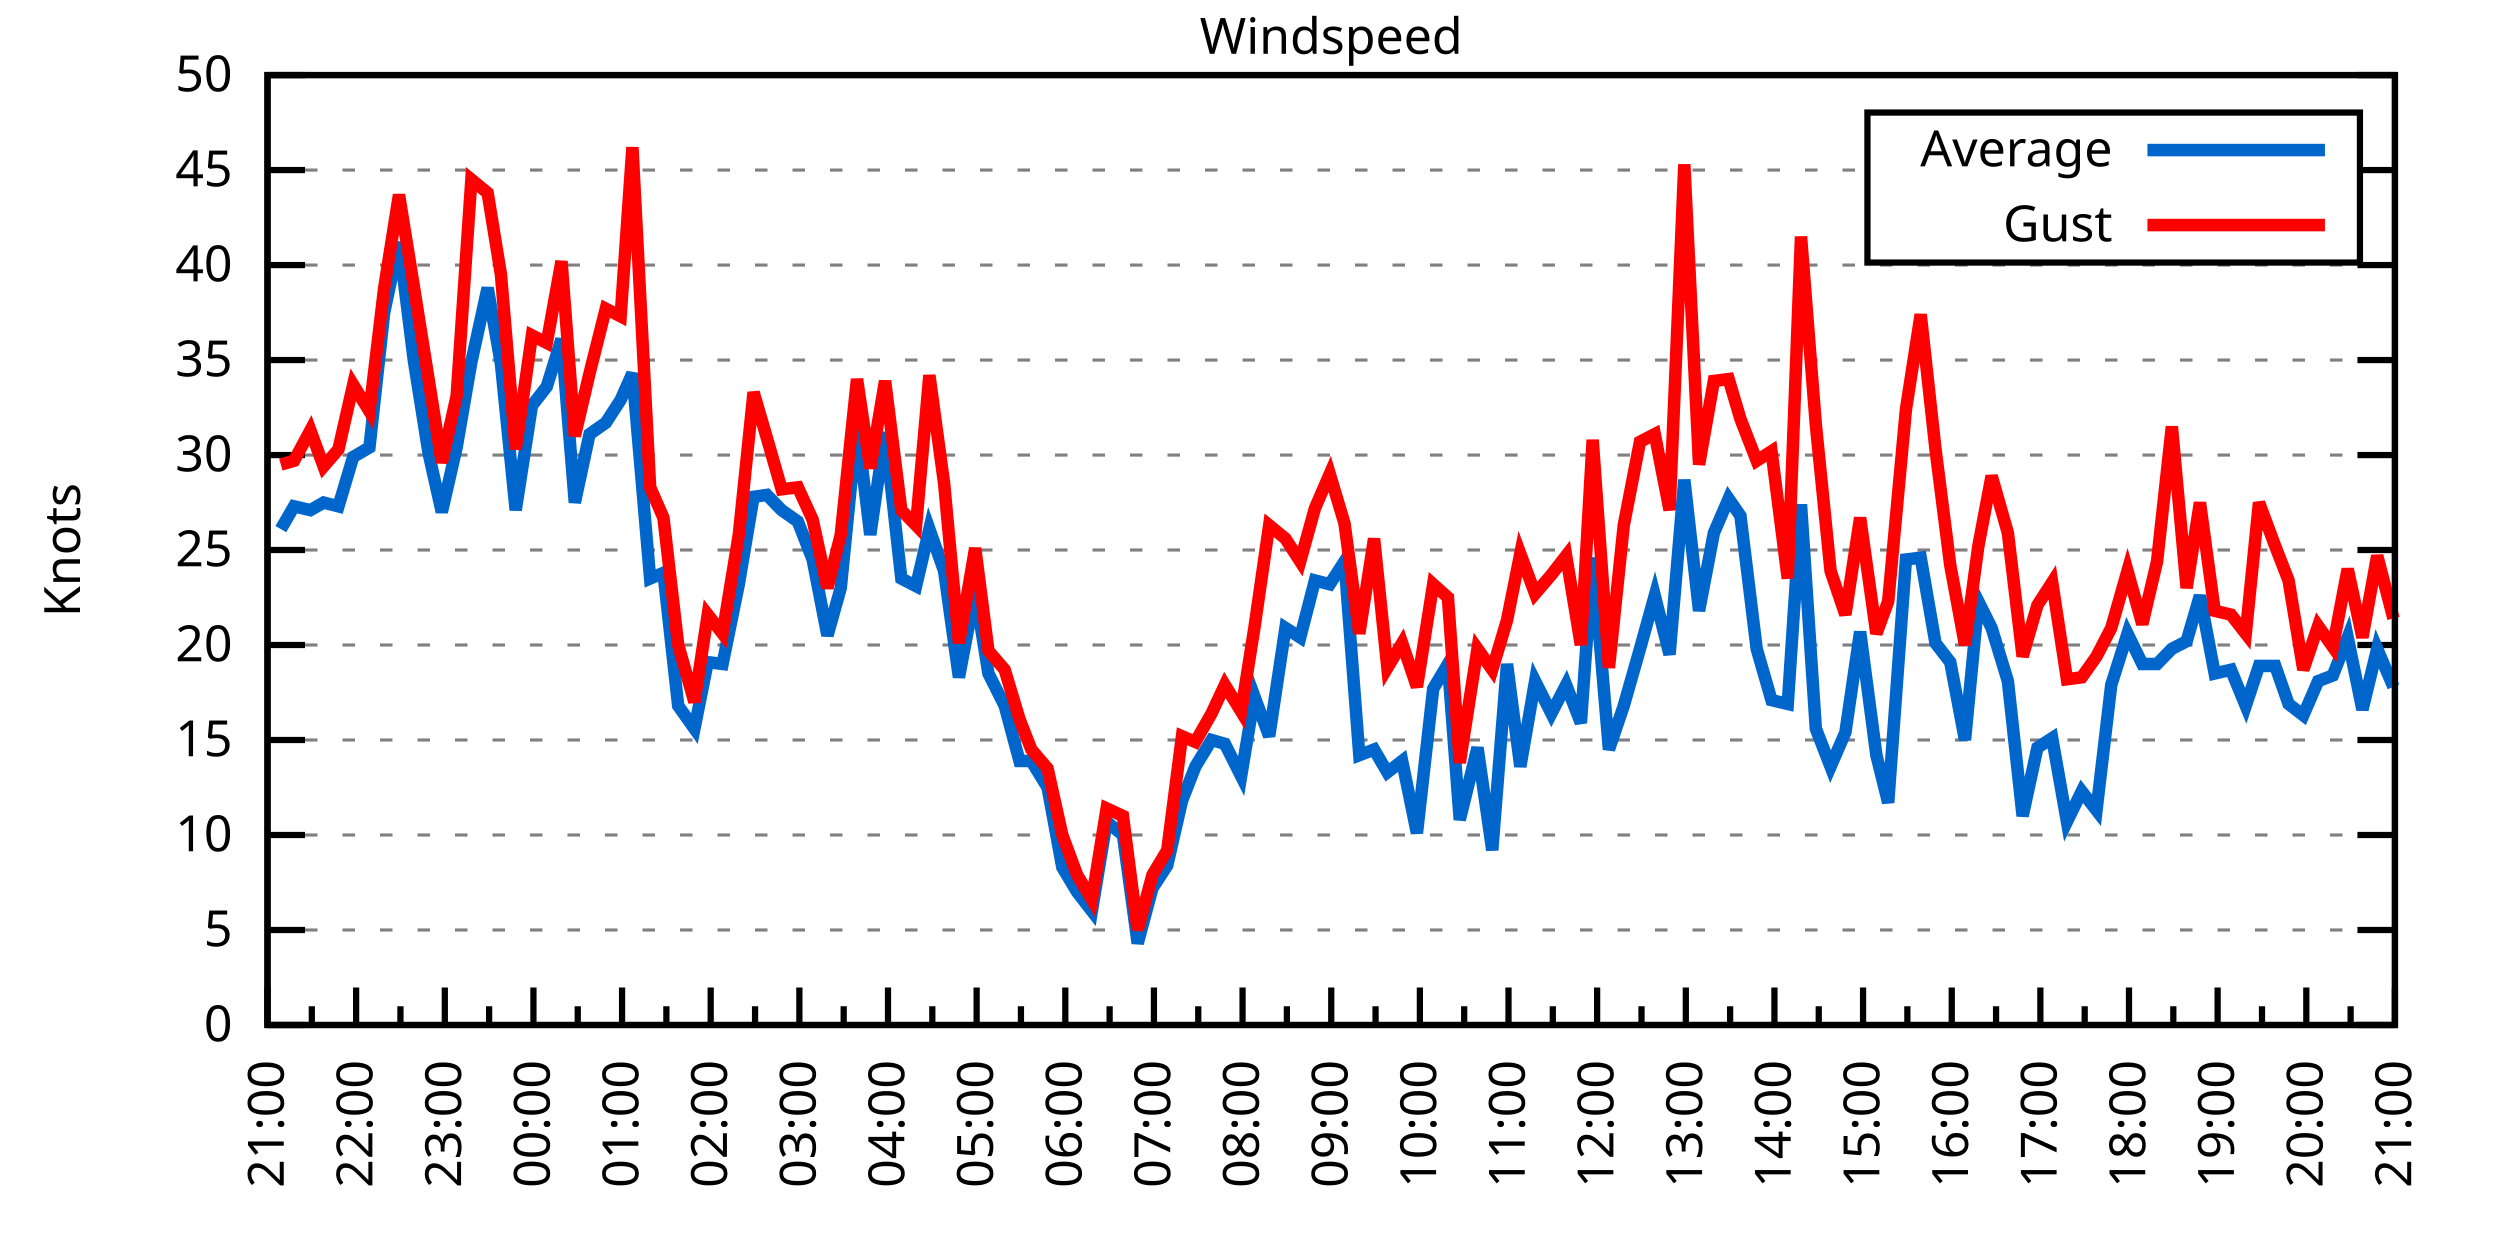
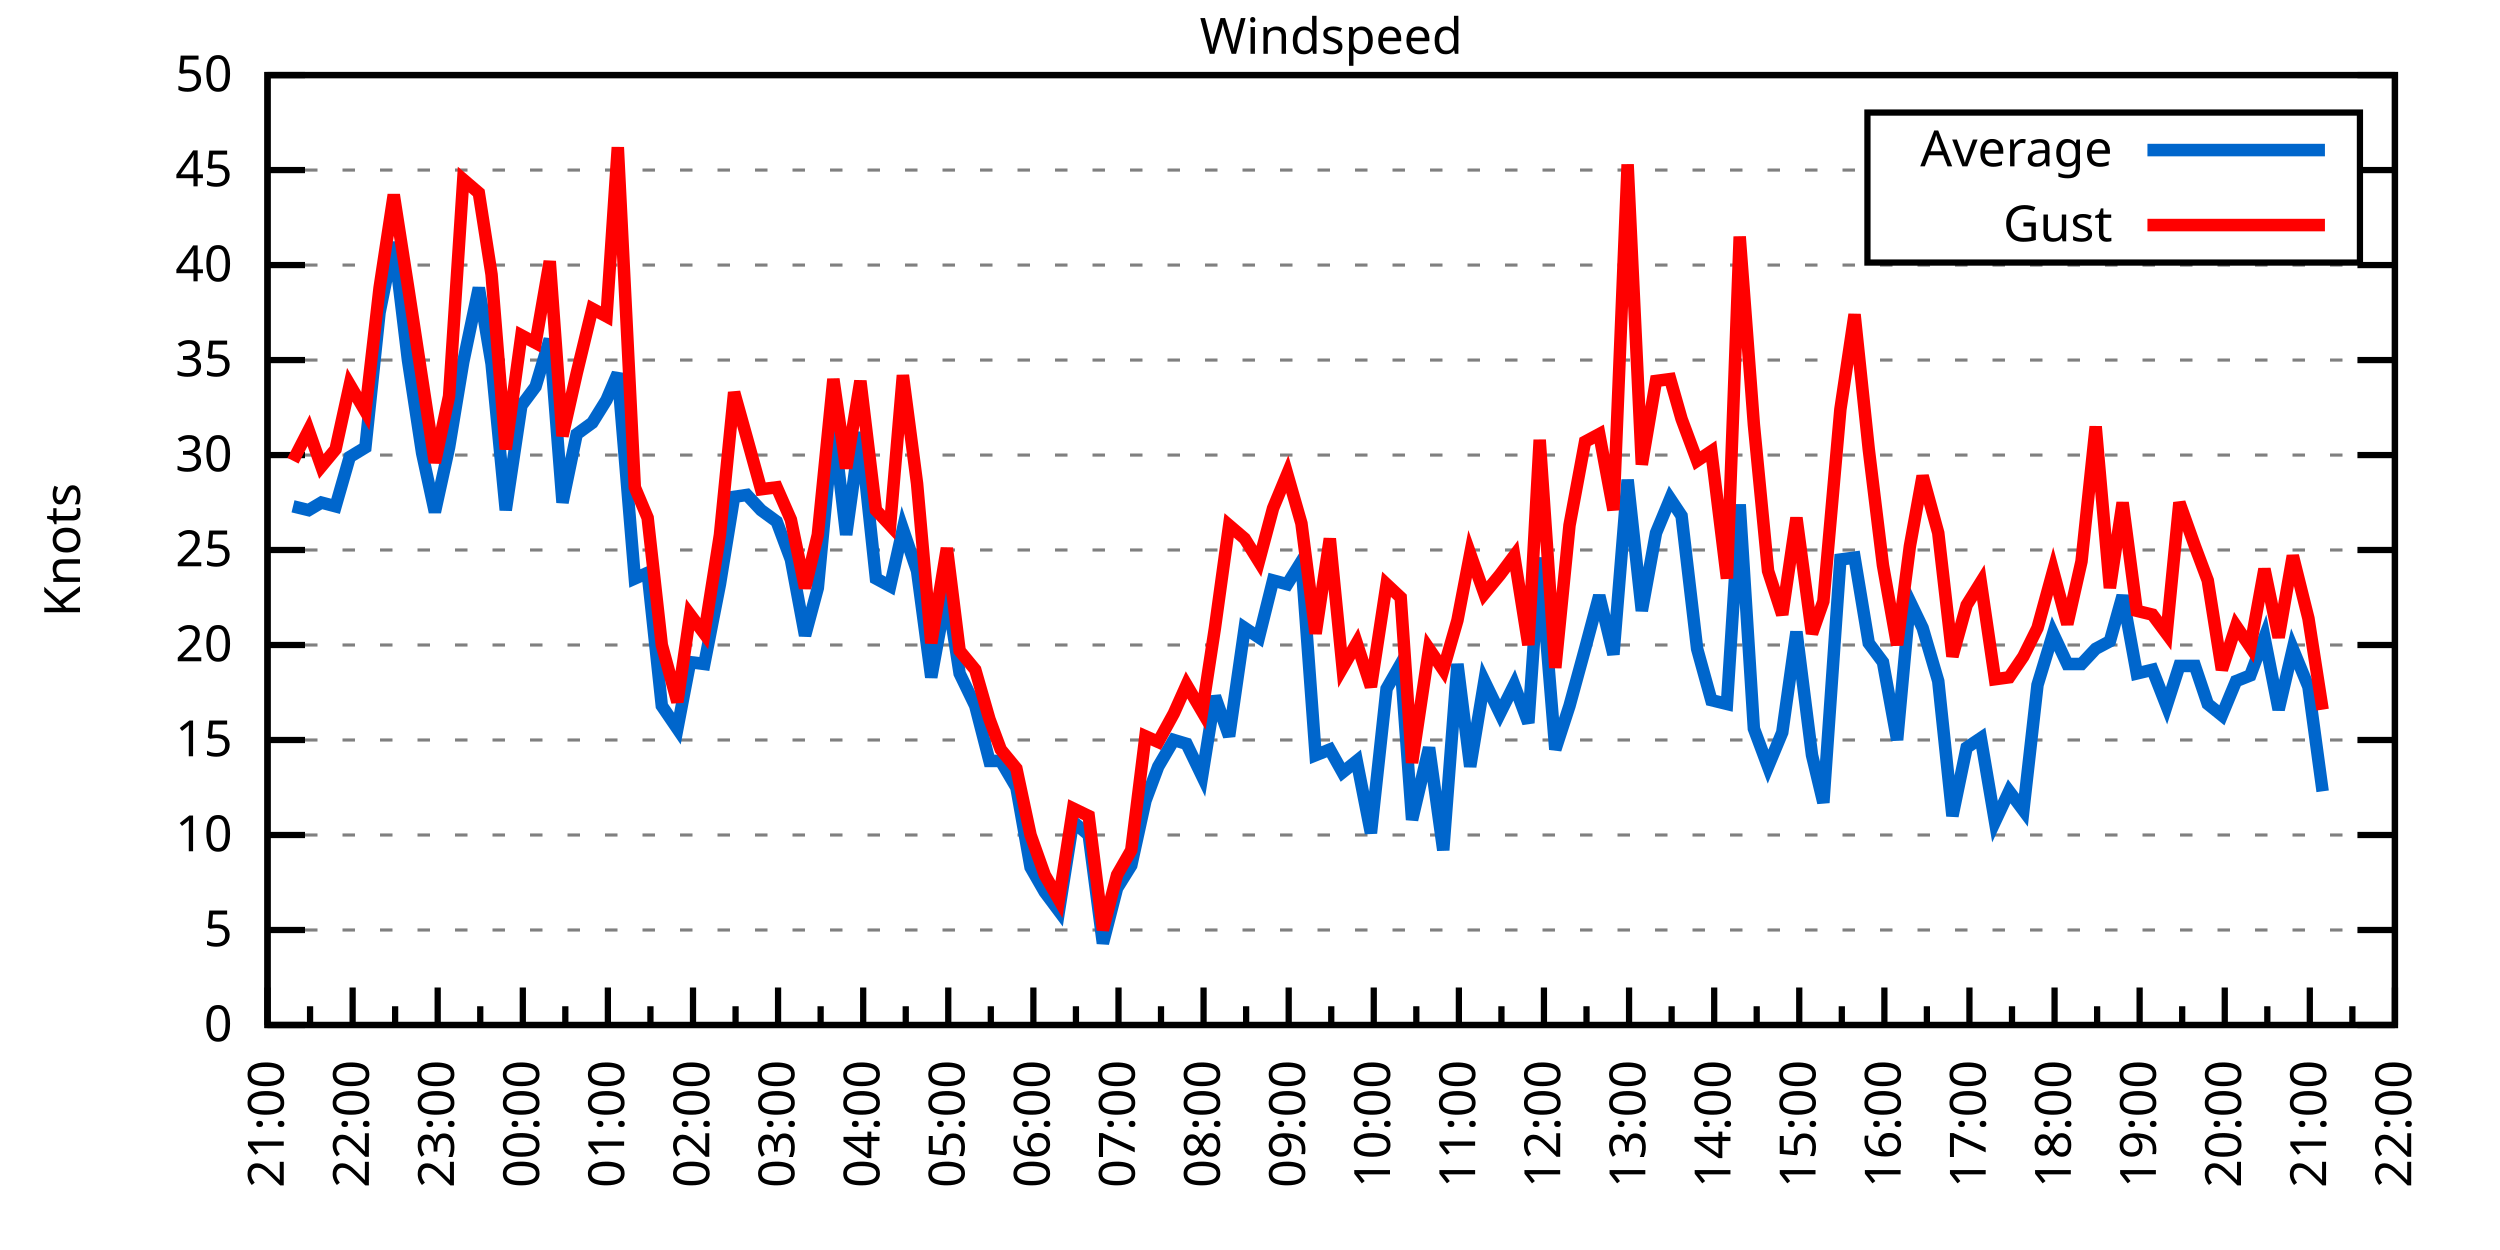
<svg xmlns="http://www.w3.org/2000/svg" xmlns:xlink="http://www.w3.org/1999/xlink" width="400" height="200" viewBox="0 0 400 200">
  <g id="gnuplot_canvas">
    <rect x="0" y="0" width="400" height="200" fill="none" />
    <defs>
      <circle id="gpDot" r="0.5" stroke-width="0.5" stroke="currentColor" />
      <path id="gpPt0" stroke-width="0.333" stroke="currentColor" d="M-1,0 h2 M0,-1 v2" />
      <path id="gpPt1" stroke-width="0.333" stroke="currentColor" d="M-1,-1 L1,1 M1,-1 L-1,1" />
      <path id="gpPt2" stroke-width="0.333" stroke="currentColor" d="M-1,0 L1,0 M0,-1 L0,1 M-1,-1 L1,1 M-1,1 L1,-1" />
      <rect id="gpPt3" stroke-width="0.333" stroke="currentColor" x="-1" y="-1" width="2" height="2" />
      <rect id="gpPt4" stroke-width="0.333" stroke="currentColor" fill="currentColor" x="-1" y="-1" width="2" height="2" />
      <circle id="gpPt5" stroke-width="0.333" stroke="currentColor" cx="0" cy="0" r="1" />
      <use xlink:href="#gpPt5" id="gpPt6" fill="currentColor" stroke="none" />
      <path id="gpPt7" stroke-width="0.333" stroke="currentColor" d="M0,-1.33 L-1.33,0.67 L1.33,0.67 z" />
      <use xlink:href="#gpPt7" id="gpPt8" fill="currentColor" stroke="none" />
      <use xlink:href="#gpPt7" id="gpPt9" stroke="currentColor" transform="rotate(180)" />
      <use xlink:href="#gpPt9" id="gpPt10" fill="currentColor" stroke="none" />
      <use xlink:href="#gpPt3" id="gpPt11" stroke="currentColor" transform="rotate(45)" />
      <use xlink:href="#gpPt11" id="gpPt12" fill="currentColor" stroke="none" />
      <path id="gpPt13" stroke-width="0.333" stroke="currentColor" d="M0,1.330 L1.265,0.411 L0.782,-1.067 L-0.782,-1.076 L-1.265,0.411 z" />
      <use xlink:href="#gpPt13" id="gpPt14" fill="currentColor" stroke="none" />
      <filter id="textbox" filterUnits="objectBoundingBox" x="0" y="0" height="1" width="1">
        <feFlood flood-color="white" flood-opacity="1" result="bgnd" />
        <feComposite in="SourceGraphic" in2="bgnd" operator="atop" />
      </filter>
      <filter id="greybox" filterUnits="objectBoundingBox" x="0" y="0" height="1" width="1">
        <feFlood flood-color="lightgrey" flood-opacity="1" result="grey" />
        <feComposite in="SourceGraphic" in2="grey" operator="atop" />
      </filter>
    </defs>
    <g fill="none" color="white" stroke="currentColor" stroke-width="1.00" stroke-linecap="butt" stroke-linejoin="miter">
</g>
    <g fill="none" color="black" stroke="currentColor" stroke-width="1.00" stroke-linecap="butt" stroke-linejoin="miter">
      <g stroke="none" shape-rendering="crispEdges">
        <polygon fill="rgb(255, 255, 255)" points="42.80,164.00 383.18,164.00 383.18,12.02 42.80,12.02 " />
      </g>
    </g>
    <g fill="none" color="black" stroke="currentColor" stroke-width="1.00" stroke-linecap="butt" stroke-linejoin="miter">
</g>
    <g fill="none" color="black" stroke="black" stroke-width="0.50" stroke-linecap="butt" stroke-linejoin="miter">
</g>
    <g fill="none" color="gray" stroke="currentColor" stroke-width="0.50" stroke-linecap="butt" stroke-linejoin="miter">
      <path stroke="gray" stroke-dasharray="2,4" class="gridline" d="M42.80,164.00 L383.19,164.00  " />
    </g>
    <g fill="none" color="gray" stroke="gray" stroke-width="1.00" stroke-linecap="butt" stroke-linejoin="miter">
</g>
    <g fill="none" color="black" stroke="currentColor" stroke-width="1.00" stroke-linecap="butt" stroke-linejoin="miter">
      <path stroke="black" d="M42.80,164.00 L48.80,164.00 M383.19,164.00 L377.19,164.00  " />
      <g transform="translate(37.20,166.60)" stroke="none" fill="black" font-family="Sans" font-size="8.00" text-anchor="end">
        <text>
          <tspan font-family="Sans"> 0</tspan>
        </text>
      </g>
    </g>
    <g fill="none" color="black" stroke="currentColor" stroke-width="1.00" stroke-linecap="butt" stroke-linejoin="miter">
</g>
    <g fill="none" color="black" stroke="black" stroke-width="0.50" stroke-linecap="butt" stroke-linejoin="miter">
</g>
    <g fill="none" color="gray" stroke="currentColor" stroke-width="0.50" stroke-linecap="butt" stroke-linejoin="miter">
      <path stroke="gray" stroke-dasharray="2,4" class="gridline" d="M42.80,148.80 L383.19,148.80  " />
    </g>
    <g fill="none" color="gray" stroke="gray" stroke-width="1.00" stroke-linecap="butt" stroke-linejoin="miter">
</g>
    <g fill="none" color="black" stroke="currentColor" stroke-width="1.00" stroke-linecap="butt" stroke-linejoin="miter">
      <path stroke="black" d="M42.80,148.80 L48.80,148.80 M383.19,148.80 L377.19,148.80  " />
      <g transform="translate(37.20,151.40)" stroke="none" fill="black" font-family="Sans" font-size="8.00" text-anchor="end">
        <text>
          <tspan font-family="Sans"> 5</tspan>
        </text>
      </g>
    </g>
    <g fill="none" color="black" stroke="currentColor" stroke-width="1.00" stroke-linecap="butt" stroke-linejoin="miter">
</g>
    <g fill="none" color="black" stroke="black" stroke-width="0.50" stroke-linecap="butt" stroke-linejoin="miter">
</g>
    <g fill="none" color="gray" stroke="currentColor" stroke-width="0.50" stroke-linecap="butt" stroke-linejoin="miter">
      <path stroke="gray" stroke-dasharray="2,4" class="gridline" d="M42.80,133.60 L383.19,133.60  " />
    </g>
    <g fill="none" color="gray" stroke="gray" stroke-width="1.00" stroke-linecap="butt" stroke-linejoin="miter">
</g>
    <g fill="none" color="black" stroke="currentColor" stroke-width="1.00" stroke-linecap="butt" stroke-linejoin="miter">
      <path stroke="black" d="M42.80,133.60 L48.80,133.60 M383.19,133.60 L377.19,133.60  " />
      <g transform="translate(37.20,136.20)" stroke="none" fill="black" font-family="Sans" font-size="8.00" text-anchor="end">
        <text>
          <tspan font-family="Sans"> 10</tspan>
        </text>
      </g>
    </g>
    <g fill="none" color="black" stroke="currentColor" stroke-width="1.00" stroke-linecap="butt" stroke-linejoin="miter">
</g>
    <g fill="none" color="black" stroke="black" stroke-width="0.50" stroke-linecap="butt" stroke-linejoin="miter">
</g>
    <g fill="none" color="gray" stroke="currentColor" stroke-width="0.50" stroke-linecap="butt" stroke-linejoin="miter">
      <path stroke="gray" stroke-dasharray="2,4" class="gridline" d="M42.80,118.40 L383.19,118.40  " />
    </g>
    <g fill="none" color="gray" stroke="gray" stroke-width="1.00" stroke-linecap="butt" stroke-linejoin="miter">
</g>
    <g fill="none" color="black" stroke="currentColor" stroke-width="1.00" stroke-linecap="butt" stroke-linejoin="miter">
      <path stroke="black" d="M42.80,118.40 L48.80,118.40 M383.19,118.40 L377.19,118.40  " />
      <g transform="translate(37.20,121.00)" stroke="none" fill="black" font-family="Sans" font-size="8.00" text-anchor="end">
        <text>
          <tspan font-family="Sans"> 15</tspan>
        </text>
      </g>
    </g>
    <g fill="none" color="black" stroke="currentColor" stroke-width="1.00" stroke-linecap="butt" stroke-linejoin="miter">
</g>
    <g fill="none" color="black" stroke="black" stroke-width="0.50" stroke-linecap="butt" stroke-linejoin="miter">
</g>
    <g fill="none" color="gray" stroke="currentColor" stroke-width="0.50" stroke-linecap="butt" stroke-linejoin="miter">
      <path stroke="gray" stroke-dasharray="2,4" class="gridline" d="M42.80,103.20 L383.19,103.20  " />
    </g>
    <g fill="none" color="gray" stroke="gray" stroke-width="1.00" stroke-linecap="butt" stroke-linejoin="miter">
</g>
    <g fill="none" color="black" stroke="currentColor" stroke-width="1.00" stroke-linecap="butt" stroke-linejoin="miter">
      <path stroke="black" d="M42.80,103.20 L48.80,103.20 M383.19,103.20 L377.19,103.20  " />
      <g transform="translate(37.20,105.80)" stroke="none" fill="black" font-family="Sans" font-size="8.00" text-anchor="end">
        <text>
          <tspan font-family="Sans"> 20</tspan>
        </text>
      </g>
    </g>
    <g fill="none" color="black" stroke="currentColor" stroke-width="1.00" stroke-linecap="butt" stroke-linejoin="miter">
</g>
    <g fill="none" color="black" stroke="black" stroke-width="0.50" stroke-linecap="butt" stroke-linejoin="miter">
</g>
    <g fill="none" color="gray" stroke="currentColor" stroke-width="0.50" stroke-linecap="butt" stroke-linejoin="miter">
      <path stroke="gray" stroke-dasharray="2,4" class="gridline" d="M42.80,88.00 L383.19,88.00  " />
    </g>
    <g fill="none" color="gray" stroke="gray" stroke-width="1.00" stroke-linecap="butt" stroke-linejoin="miter">
</g>
    <g fill="none" color="black" stroke="currentColor" stroke-width="1.00" stroke-linecap="butt" stroke-linejoin="miter">
      <path stroke="black" d="M42.80,88.00 L48.80,88.00 M383.19,88.00 L377.19,88.00  " />
      <g transform="translate(37.20,90.60)" stroke="none" fill="black" font-family="Sans" font-size="8.00" text-anchor="end">
        <text>
          <tspan font-family="Sans"> 25</tspan>
        </text>
      </g>
    </g>
    <g fill="none" color="black" stroke="currentColor" stroke-width="1.00" stroke-linecap="butt" stroke-linejoin="miter">
</g>
    <g fill="none" color="black" stroke="black" stroke-width="0.50" stroke-linecap="butt" stroke-linejoin="miter">
</g>
    <g fill="none" color="gray" stroke="currentColor" stroke-width="0.50" stroke-linecap="butt" stroke-linejoin="miter">
      <path stroke="gray" stroke-dasharray="2,4" class="gridline" d="M42.80,72.81 L383.19,72.81  " />
    </g>
    <g fill="none" color="gray" stroke="gray" stroke-width="1.00" stroke-linecap="butt" stroke-linejoin="miter">
</g>
    <g fill="none" color="black" stroke="currentColor" stroke-width="1.00" stroke-linecap="butt" stroke-linejoin="miter">
      <path stroke="black" d="M42.80,72.81 L48.80,72.81 M383.19,72.81 L377.19,72.81  " />
      <g transform="translate(37.20,75.41)" stroke="none" fill="black" font-family="Sans" font-size="8.00" text-anchor="end">
        <text>
          <tspan font-family="Sans"> 30</tspan>
        </text>
      </g>
    </g>
    <g fill="none" color="black" stroke="currentColor" stroke-width="1.00" stroke-linecap="butt" stroke-linejoin="miter">
</g>
    <g fill="none" color="black" stroke="black" stroke-width="0.50" stroke-linecap="butt" stroke-linejoin="miter">
</g>
    <g fill="none" color="gray" stroke="currentColor" stroke-width="0.50" stroke-linecap="butt" stroke-linejoin="miter">
      <path stroke="gray" stroke-dasharray="2,4" class="gridline" d="M42.80,57.61 L383.19,57.61  " />
    </g>
    <g fill="none" color="gray" stroke="gray" stroke-width="1.00" stroke-linecap="butt" stroke-linejoin="miter">
</g>
    <g fill="none" color="black" stroke="currentColor" stroke-width="1.00" stroke-linecap="butt" stroke-linejoin="miter">
      <path stroke="black" d="M42.80,57.61 L48.80,57.61 M383.19,57.61 L377.19,57.61  " />
      <g transform="translate(37.20,60.21)" stroke="none" fill="black" font-family="Sans" font-size="8.00" text-anchor="end">
        <text>
          <tspan font-family="Sans"> 35</tspan>
        </text>
      </g>
    </g>
    <g fill="none" color="black" stroke="currentColor" stroke-width="1.00" stroke-linecap="butt" stroke-linejoin="miter">
</g>
    <g fill="none" color="black" stroke="black" stroke-width="0.50" stroke-linecap="butt" stroke-linejoin="miter">
</g>
    <g fill="none" color="gray" stroke="currentColor" stroke-width="0.50" stroke-linecap="butt" stroke-linejoin="miter">
      <path stroke="gray" stroke-dasharray="2,4" class="gridline" d="M42.80,42.41 L383.19,42.41  " />
    </g>
    <g fill="none" color="gray" stroke="gray" stroke-width="1.00" stroke-linecap="butt" stroke-linejoin="miter">
</g>
    <g fill="none" color="black" stroke="currentColor" stroke-width="1.00" stroke-linecap="butt" stroke-linejoin="miter">
      <path stroke="black" d="M42.80,42.41 L48.80,42.41 M383.19,42.41 L377.19,42.41  " />
      <g transform="translate(37.20,45.01)" stroke="none" fill="black" font-family="Sans" font-size="8.00" text-anchor="end">
        <text>
          <tspan font-family="Sans"> 40</tspan>
        </text>
      </g>
    </g>
    <g fill="none" color="black" stroke="currentColor" stroke-width="1.00" stroke-linecap="butt" stroke-linejoin="miter">
</g>
    <g fill="none" color="black" stroke="black" stroke-width="0.50" stroke-linecap="butt" stroke-linejoin="miter">
</g>
    <g fill="none" color="gray" stroke="currentColor" stroke-width="0.50" stroke-linecap="butt" stroke-linejoin="miter">
      <path stroke="gray" stroke-dasharray="2,4" class="gridline" d="M42.80,27.21 L298.79,27.21 M377.59,27.21 L383.19,27.21  " />
    </g>
    <g fill="none" color="gray" stroke="gray" stroke-width="1.00" stroke-linecap="butt" stroke-linejoin="miter">
</g>
    <g fill="none" color="black" stroke="currentColor" stroke-width="1.00" stroke-linecap="butt" stroke-linejoin="miter">
      <path stroke="black" d="M42.80,27.21 L48.80,27.21 M383.19,27.21 L377.19,27.21  " />
      <g transform="translate(37.20,29.81)" stroke="none" fill="black" font-family="Sans" font-size="8.00" text-anchor="end">
        <text>
          <tspan font-family="Sans"> 45</tspan>
        </text>
      </g>
    </g>
    <g fill="none" color="black" stroke="currentColor" stroke-width="1.00" stroke-linecap="butt" stroke-linejoin="miter">
</g>
    <g fill="none" color="black" stroke="black" stroke-width="0.50" stroke-linecap="butt" stroke-linejoin="miter">
</g>
    <g fill="none" color="gray" stroke="currentColor" stroke-width="0.50" stroke-linecap="butt" stroke-linejoin="miter">
      <path stroke="gray" stroke-dasharray="2,4" class="gridline" d="M42.80,12.01 L383.19,12.01  " />
    </g>
    <g fill="none" color="gray" stroke="gray" stroke-width="1.00" stroke-linecap="butt" stroke-linejoin="miter">
</g>
    <g fill="none" color="black" stroke="currentColor" stroke-width="1.00" stroke-linecap="butt" stroke-linejoin="miter">
      <path stroke="black" d="M42.80,12.01 L48.80,12.01 M383.19,12.01 L377.19,12.01  " />
      <g transform="translate(37.20,14.61)" stroke="none" fill="black" font-family="Sans" font-size="8.00" text-anchor="end">
        <text>
          <tspan font-family="Sans"> 50</tspan>
        </text>
      </g>
    </g>
    <g fill="none" color="black" stroke="currentColor" stroke-width="1.00" stroke-linecap="butt" stroke-linejoin="miter">
      <path stroke="black" d="M42.80,164.00 L42.80,158.00  " />
      <g transform="translate(45.40,169.60) rotate(270)" stroke="none" fill="black" font-family="Sans" font-size="8.00" text-anchor="end">
        <text>
          <tspan font-family="Sans">21:00</tspan>
        </text>
      </g>
    </g>
    <g fill="none" color="black" stroke="currentColor" stroke-width="1.00" stroke-linecap="butt" stroke-linejoin="miter">
-       <path stroke="black" d="M49.89,164.00 L49.89,161.00 M56.98,164.00 L56.98,158.00  " />
-       <g transform="translate(59.58,169.60) rotate(270)" stroke="none" fill="black" font-family="Sans" font-size="8.00" text-anchor="end">
+       <path stroke="black" d="M49.61,164.00 L49.61,161.00 M56.42,164.00 L56.42,158.00  " />
+       <g transform="translate(59.02,169.60) rotate(270)" stroke="none" fill="black" font-family="Sans" font-size="8.00" text-anchor="end">
        <text>
          <tspan font-family="Sans">22:00</tspan>
        </text>
      </g>
    </g>
    <g fill="none" color="black" stroke="currentColor" stroke-width="1.00" stroke-linecap="butt" stroke-linejoin="miter">
-       <path stroke="black" d="M64.07,164.00 L64.07,161.00 M71.17,164.00 L71.17,158.00  " />
-       <g transform="translate(73.77,169.60) rotate(270)" stroke="none" fill="black" font-family="Sans" font-size="8.00" text-anchor="end">
+       <path stroke="black" d="M63.22,164.00 L63.22,161.00 M70.03,164.00 L70.03,158.00  " />
+       <g transform="translate(72.63,169.60) rotate(270)" stroke="none" fill="black" font-family="Sans" font-size="8.00" text-anchor="end">
        <text>
          <tspan font-family="Sans">23:00</tspan>
        </text>
      </g>
    </g>
    <g fill="none" color="black" stroke="currentColor" stroke-width="1.00" stroke-linecap="butt" stroke-linejoin="miter">
-       <path stroke="black" d="M78.26,164.00 L78.26,161.00 M85.35,164.00 L85.35,158.00  " />
-       <g transform="translate(87.95,169.60) rotate(270)" stroke="none" fill="black" font-family="Sans" font-size="8.00" text-anchor="end">
+       <path stroke="black" d="M76.84,164.00 L76.84,161.00 M83.65,164.00 L83.65,158.00  " />
+       <g transform="translate(86.25,169.60) rotate(270)" stroke="none" fill="black" font-family="Sans" font-size="8.00" text-anchor="end">
        <text>
          <tspan font-family="Sans">00:00</tspan>
        </text>
      </g>
    </g>
    <g fill="none" color="black" stroke="currentColor" stroke-width="1.00" stroke-linecap="butt" stroke-linejoin="miter">
-       <path stroke="black" d="M92.44,164.00 L92.44,161.00 M99.53,164.00 L99.53,158.00  " />
-       <g transform="translate(102.13,169.60) rotate(270)" stroke="none" fill="black" font-family="Sans" font-size="8.00" text-anchor="end">
+       <path stroke="black" d="M90.45,164.00 L90.45,161.00 M97.26,164.00 L97.26,158.00  " />
+       <g transform="translate(99.86,169.60) rotate(270)" stroke="none" fill="black" font-family="Sans" font-size="8.00" text-anchor="end">
        <text>
          <tspan font-family="Sans">01:00</tspan>
        </text>
      </g>
    </g>
    <g fill="none" color="black" stroke="currentColor" stroke-width="1.00" stroke-linecap="butt" stroke-linejoin="miter">
-       <path stroke="black" d="M106.62,164.00 L106.62,161.00 M113.71,164.00 L113.71,158.00  " />
-       <g transform="translate(116.31,169.60) rotate(270)" stroke="none" fill="black" font-family="Sans" font-size="8.00" text-anchor="end">
+       <path stroke="black" d="M104.07,164.00 L104.07,161.00 M110.88,164.00 L110.88,158.00  " />
+       <g transform="translate(113.48,169.60) rotate(270)" stroke="none" fill="black" font-family="Sans" font-size="8.00" text-anchor="end">
        <text>
          <tspan font-family="Sans">02:00</tspan>
        </text>
      </g>
    </g>
    <g fill="none" color="black" stroke="currentColor" stroke-width="1.00" stroke-linecap="butt" stroke-linejoin="miter">
-       <path stroke="black" d="M120.81,164.00 L120.81,161.00 M127.90,164.00 L127.90,158.00  " />
-       <g transform="translate(130.50,169.60) rotate(270)" stroke="none" fill="black" font-family="Sans" font-size="8.00" text-anchor="end">
+       <path stroke="black" d="M117.69,164.00 L117.69,161.00 M124.49,164.00 L124.49,158.00  " />
+       <g transform="translate(127.09,169.60) rotate(270)" stroke="none" fill="black" font-family="Sans" font-size="8.00" text-anchor="end">
        <text>
          <tspan font-family="Sans">03:00</tspan>
        </text>
      </g>
    </g>
    <g fill="none" color="black" stroke="currentColor" stroke-width="1.00" stroke-linecap="butt" stroke-linejoin="miter">
-       <path stroke="black" d="M134.99,164.00 L134.99,161.00 M142.08,164.00 L142.08,158.00  " />
-       <g transform="translate(144.68,169.60) rotate(270)" stroke="none" fill="black" font-family="Sans" font-size="8.00" text-anchor="end">
+       <path stroke="black" d="M131.30,164.00 L131.30,161.00 M138.11,164.00 L138.11,158.00  " />
+       <g transform="translate(140.71,169.60) rotate(270)" stroke="none" fill="black" font-family="Sans" font-size="8.00" text-anchor="end">
        <text>
          <tspan font-family="Sans">04:00</tspan>
        </text>
      </g>
    </g>
    <g fill="none" color="black" stroke="currentColor" stroke-width="1.00" stroke-linecap="butt" stroke-linejoin="miter">
-       <path stroke="black" d="M149.17,164.00 L149.17,161.00 M156.26,164.00 L156.26,158.00  " />
-       <g transform="translate(158.86,169.60) rotate(270)" stroke="none" fill="black" font-family="Sans" font-size="8.00" text-anchor="end">
+       <path stroke="black" d="M144.92,164.00 L144.92,161.00 M151.72,164.00 L151.72,158.00  " />
+       <g transform="translate(154.32,169.60) rotate(270)" stroke="none" fill="black" font-family="Sans" font-size="8.00" text-anchor="end">
        <text>
          <tspan font-family="Sans">05:00</tspan>
        </text>
      </g>
    </g>
    <g fill="none" color="black" stroke="currentColor" stroke-width="1.00" stroke-linecap="butt" stroke-linejoin="miter">
-       <path stroke="black" d="M163.35,164.00 L163.35,161.00 M170.45,164.00 L170.45,158.00  " />
-       <g transform="translate(173.05,169.60) rotate(270)" stroke="none" fill="black" font-family="Sans" font-size="8.00" text-anchor="end">
+       <path stroke="black" d="M158.53,164.00 L158.53,161.00 M165.34,164.00 L165.34,158.00  " />
+       <g transform="translate(167.94,169.60) rotate(270)" stroke="none" fill="black" font-family="Sans" font-size="8.00" text-anchor="end">
        <text>
          <tspan font-family="Sans">06:00</tspan>
        </text>
      </g>
    </g>
    <g fill="none" color="black" stroke="currentColor" stroke-width="1.00" stroke-linecap="butt" stroke-linejoin="miter">
-       <path stroke="black" d="M177.54,164.00 L177.54,161.00 M184.63,164.00 L184.63,158.00  " />
-       <g transform="translate(187.23,169.60) rotate(270)" stroke="none" fill="black" font-family="Sans" font-size="8.00" text-anchor="end">
+       <path stroke="black" d="M172.15,164.00 L172.15,161.00 M178.96,164.00 L178.96,158.00  " />
+       <g transform="translate(181.56,169.60) rotate(270)" stroke="none" fill="black" font-family="Sans" font-size="8.00" text-anchor="end">
        <text>
          <tspan font-family="Sans">07:00</tspan>
        </text>
      </g>
    </g>
    <g fill="none" color="black" stroke="currentColor" stroke-width="1.00" stroke-linecap="butt" stroke-linejoin="miter">
-       <path stroke="black" d="M191.72,164.00 L191.72,161.00 M198.81,164.00 L198.81,158.00  " />
-       <g transform="translate(201.41,169.60) rotate(270)" stroke="none" fill="black" font-family="Sans" font-size="8.00" text-anchor="end">
+       <path stroke="black" d="M185.76,164.00 L185.76,161.00 M192.57,164.00 L192.57,158.00  " />
+       <g transform="translate(195.17,169.60) rotate(270)" stroke="none" fill="black" font-family="Sans" font-size="8.00" text-anchor="end">
        <text>
          <tspan font-family="Sans">08:00</tspan>
        </text>
      </g>
    </g>
    <g fill="none" color="black" stroke="currentColor" stroke-width="1.00" stroke-linecap="butt" stroke-linejoin="miter">
-       <path stroke="black" d="M205.90,164.00 L205.90,161.00 M213.00,164.00 L213.00,158.00  " />
-       <g transform="translate(215.60,169.60) rotate(270)" stroke="none" fill="black" font-family="Sans" font-size="8.00" text-anchor="end">
+       <path stroke="black" d="M199.38,164.00 L199.38,161.00 M206.19,164.00 L206.19,158.00  " />
+       <g transform="translate(208.79,169.60) rotate(270)" stroke="none" fill="black" font-family="Sans" font-size="8.00" text-anchor="end">
        <text>
          <tspan font-family="Sans">09:00</tspan>
        </text>
      </g>
    </g>
    <g fill="none" color="black" stroke="currentColor" stroke-width="1.00" stroke-linecap="butt" stroke-linejoin="miter">
-       <path stroke="black" d="M220.09,164.00 L220.09,161.00 M227.18,164.00 L227.18,158.00  " />
-       <g transform="translate(229.78,169.60) rotate(270)" stroke="none" fill="black" font-family="Sans" font-size="8.00" text-anchor="end">
+       <path stroke="black" d="M213.00,164.00 L213.00,161.00 M219.80,164.00 L219.80,158.00  " />
+       <g transform="translate(222.40,169.60) rotate(270)" stroke="none" fill="black" font-family="Sans" font-size="8.00" text-anchor="end">
        <text>
          <tspan font-family="Sans">10:00</tspan>
        </text>
      </g>
    </g>
    <g fill="none" color="black" stroke="currentColor" stroke-width="1.00" stroke-linecap="butt" stroke-linejoin="miter">
-       <path stroke="black" d="M234.27,164.00 L234.27,161.00 M241.36,164.00 L241.36,158.00  " />
-       <g transform="translate(243.96,169.60) rotate(270)" stroke="none" fill="black" font-family="Sans" font-size="8.00" text-anchor="end">
+       <path stroke="black" d="M226.61,164.00 L226.61,161.00 M233.42,164.00 L233.42,158.00  " />
+       <g transform="translate(236.02,169.60) rotate(270)" stroke="none" fill="black" font-family="Sans" font-size="8.00" text-anchor="end">
        <text>
          <tspan font-family="Sans">11:00</tspan>
        </text>
      </g>
    </g>
    <g fill="none" color="black" stroke="currentColor" stroke-width="1.00" stroke-linecap="butt" stroke-linejoin="miter">
-       <path stroke="black" d="M248.45,164.00 L248.45,161.00 M255.54,164.00 L255.54,158.00  " />
-       <g transform="translate(258.14,169.60) rotate(270)" stroke="none" fill="black" font-family="Sans" font-size="8.00" text-anchor="end">
+       <path stroke="black" d="M240.23,164.00 L240.23,161.00 M247.03,164.00 L247.03,158.00  " />
+       <g transform="translate(249.63,169.60) rotate(270)" stroke="none" fill="black" font-family="Sans" font-size="8.00" text-anchor="end">
        <text>
          <tspan font-family="Sans">12:00</tspan>
        </text>
      </g>
    </g>
    <g fill="none" color="black" stroke="currentColor" stroke-width="1.00" stroke-linecap="butt" stroke-linejoin="miter">
-       <path stroke="black" d="M262.64,164.00 L262.64,161.00 M269.73,164.00 L269.73,158.00  " />
-       <g transform="translate(272.33,169.60) rotate(270)" stroke="none" fill="black" font-family="Sans" font-size="8.00" text-anchor="end">
+       <path stroke="black" d="M253.84,164.00 L253.84,161.00 M260.65,164.00 L260.65,158.00  " />
+       <g transform="translate(263.25,169.60) rotate(270)" stroke="none" fill="black" font-family="Sans" font-size="8.00" text-anchor="end">
        <text>
          <tspan font-family="Sans">13:00</tspan>
        </text>
      </g>
    </g>
    <g fill="none" color="black" stroke="currentColor" stroke-width="1.00" stroke-linecap="butt" stroke-linejoin="miter">
-       <path stroke="black" d="M276.82,164.00 L276.82,161.00 M283.91,164.00 L283.91,158.00  " />
-       <g transform="translate(286.51,169.60) rotate(270)" stroke="none" fill="black" font-family="Sans" font-size="8.00" text-anchor="end">
+       <path stroke="black" d="M267.46,164.00 L267.46,161.00 M274.27,164.00 L274.27,158.00  " />
+       <g transform="translate(276.87,169.60) rotate(270)" stroke="none" fill="black" font-family="Sans" font-size="8.00" text-anchor="end">
        <text>
          <tspan font-family="Sans">14:00</tspan>
        </text>
      </g>
    </g>
    <g fill="none" color="black" stroke="currentColor" stroke-width="1.00" stroke-linecap="butt" stroke-linejoin="miter">
-       <path stroke="black" d="M291.00,164.00 L291.00,161.00 M298.09,164.00 L298.09,158.00  " />
-       <g transform="translate(300.69,169.60) rotate(270)" stroke="none" fill="black" font-family="Sans" font-size="8.00" text-anchor="end">
+       <path stroke="black" d="M281.07,164.00 L281.07,161.00 M287.88,164.00 L287.88,158.00  " />
+       <g transform="translate(290.48,169.60) rotate(270)" stroke="none" fill="black" font-family="Sans" font-size="8.00" text-anchor="end">
        <text>
          <tspan font-family="Sans">15:00</tspan>
        </text>
      </g>
    </g>
    <g fill="none" color="black" stroke="currentColor" stroke-width="1.00" stroke-linecap="butt" stroke-linejoin="miter">
-       <path stroke="black" d="M305.18,164.00 L305.18,161.00 M312.28,164.00 L312.28,158.00  " />
-       <g transform="translate(314.88,169.60) rotate(270)" stroke="none" fill="black" font-family="Sans" font-size="8.00" text-anchor="end">
+       <path stroke="black" d="M294.69,164.00 L294.69,161.00 M301.50,164.00 L301.50,158.00  " />
+       <g transform="translate(304.10,169.60) rotate(270)" stroke="none" fill="black" font-family="Sans" font-size="8.00" text-anchor="end">
        <text>
          <tspan font-family="Sans">16:00</tspan>
        </text>
      </g>
    </g>
    <g fill="none" color="black" stroke="currentColor" stroke-width="1.00" stroke-linecap="butt" stroke-linejoin="miter">
-       <path stroke="black" d="M319.37,164.00 L319.37,161.00 M326.46,164.00 L326.46,158.00  " />
-       <g transform="translate(329.06,169.60) rotate(270)" stroke="none" fill="black" font-family="Sans" font-size="8.00" text-anchor="end">
+       <path stroke="black" d="M308.30,164.00 L308.30,161.00 M315.11,164.00 L315.11,158.00  " />
+       <g transform="translate(317.71,169.60) rotate(270)" stroke="none" fill="black" font-family="Sans" font-size="8.00" text-anchor="end">
        <text>
          <tspan font-family="Sans">17:00</tspan>
        </text>
      </g>
    </g>
    <g fill="none" color="black" stroke="currentColor" stroke-width="1.00" stroke-linecap="butt" stroke-linejoin="miter">
-       <path stroke="black" d="M333.55,164.00 L333.55,161.00 M340.64,164.00 L340.64,158.00  " />
-       <g transform="translate(343.24,169.60) rotate(270)" stroke="none" fill="black" font-family="Sans" font-size="8.00" text-anchor="end">
+       <path stroke="black" d="M321.92,164.00 L321.92,161.00 M328.73,164.00 L328.73,158.00  " />
+       <g transform="translate(331.33,169.60) rotate(270)" stroke="none" fill="black" font-family="Sans" font-size="8.00" text-anchor="end">
        <text>
          <tspan font-family="Sans">18:00</tspan>
        </text>
      </g>
    </g>
    <g fill="none" color="black" stroke="currentColor" stroke-width="1.00" stroke-linecap="butt" stroke-linejoin="miter">
-       <path stroke="black" d="M347.73,164.00 L347.73,161.00 M354.82,164.00 L354.82,158.00  " />
-       <g transform="translate(357.42,169.60) rotate(270)" stroke="none" fill="black" font-family="Sans" font-size="8.00" text-anchor="end">
+       <path stroke="black" d="M335.54,164.00 L335.54,161.00 M342.34,164.00 L342.34,158.00  " />
+       <g transform="translate(344.94,169.60) rotate(270)" stroke="none" fill="black" font-family="Sans" font-size="8.00" text-anchor="end">
        <text>
          <tspan font-family="Sans">19:00</tspan>
        </text>
      </g>
    </g>
    <g fill="none" color="black" stroke="currentColor" stroke-width="1.00" stroke-linecap="butt" stroke-linejoin="miter">
-       <path stroke="black" d="M361.92,164.00 L361.92,161.00 M369.01,164.00 L369.01,158.00  " />
-       <g transform="translate(371.61,169.60) rotate(270)" stroke="none" fill="black" font-family="Sans" font-size="8.00" text-anchor="end">
+       <path stroke="black" d="M349.15,164.00 L349.15,161.00 M355.96,164.00 L355.96,158.00  " />
+       <g transform="translate(358.56,169.60) rotate(270)" stroke="none" fill="black" font-family="Sans" font-size="8.00" text-anchor="end">
        <text>
          <tspan font-family="Sans">20:00</tspan>
        </text>
      </g>
    </g>
    <g fill="none" color="black" stroke="currentColor" stroke-width="1.00" stroke-linecap="butt" stroke-linejoin="miter">
-       <path stroke="black" d="M376.10,164.00 L376.10,161.00 M383.19,164.00 L383.19,158.00  " />
+       <path stroke="black" d="M362.77,164.00 L362.77,161.00 M369.57,164.00 L369.57,158.00  " />
+       <g transform="translate(372.17,169.60) rotate(270)" stroke="none" fill="black" font-family="Sans" font-size="8.00" text-anchor="end">
+         <text>
+           <tspan font-family="Sans">21:00</tspan>
+         </text>
+       </g>
+     </g>
+     <g fill="none" color="black" stroke="currentColor" stroke-width="1.00" stroke-linecap="butt" stroke-linejoin="miter">
+       <path stroke="black" d="M376.38,164.00 L376.38,161.00 M383.19,164.00 L383.19,158.00  " />
      <g transform="translate(385.79,169.60) rotate(270)" stroke="none" fill="black" font-family="Sans" font-size="8.00" text-anchor="end">
        <text>
-           <tspan font-family="Sans">21:00</tspan>
+           <tspan font-family="Sans">22:00</tspan>
        </text>
      </g>
    </g>
    <g fill="none" color="black" stroke="currentColor" stroke-width="1.00" stroke-linecap="butt" stroke-linejoin="miter">
</g>
    <g fill="none" color="black" stroke="currentColor" stroke-width="1.00" stroke-linecap="butt" stroke-linejoin="miter">
      <path stroke="black" d="M42.80,12.01 L42.80,164.00 L383.19,164.00 L383.19,12.01 L42.80,12.01 Z  " />
    </g>
    <g fill="none" color="black" stroke="currentColor" stroke-width="1.00" stroke-linecap="butt" stroke-linejoin="miter">
      <g transform="translate(12.80,88.01) rotate(270)" stroke="none" fill="black" font-family="Sans" font-size="8.00" text-anchor="middle">
        <text>
          <tspan font-family="Sans">Knots</tspan>
        </text>
      </g>
    </g>
    <g fill="none" color="black" stroke="currentColor" stroke-width="1.00" stroke-linecap="butt" stroke-linejoin="miter">
</g>
    <g fill="none" color="black" stroke="currentColor" stroke-width="1.00" stroke-linecap="butt" stroke-linejoin="miter">
      <path stroke="black" d="M298.79,42.01 L298.79,18.01 L377.59,18.01 L377.59,42.01 L298.79,42.01 Z  " />
    </g>
    <g id="Windspeed_plot_1">
      <g fill="none" color="white" stroke="black" stroke-width="2.00" stroke-linecap="butt" stroke-linejoin="miter">
</g>
      <g fill="none" color="black" stroke="currentColor" stroke-width="2.00" stroke-linecap="butt" stroke-linejoin="miter">
        <g transform="translate(337.99,26.61)" stroke="none" fill="black" font-family="Sans" font-size="8.00" text-anchor="end">
          <text>
            <tspan font-family="Sans">Average</tspan>
          </text>
        </g>
      </g>
      <g fill="none" color="black" stroke="currentColor" stroke-width="2.00" stroke-linecap="butt" stroke-linejoin="miter">
-         <path stroke="rgb(  0, 102, 204)" d="M343.59,24.01 L371.99,24.01 M44.93,84.66 L47.05,81.01 L49.66,81.62 L51.78,80.41 L54.15,81.01 L56.51,73.11   L59.11,71.59 L61.47,50.01 L63.84,38.76 L66.20,57.61 L68.57,72.50 L70.69,81.93 L73.06,71.59 L75.42,57.91   L78.02,46.06 L80.15,58.21 L82.51,81.62 L85.11,64.90 L87.48,61.86 L89.84,54.26 L91.97,80.41 L94.33,69.46   L96.93,67.64 L99.30,63.99 L101.19,59.73 L104.02,92.56 L106.15,91.65 L108.51,112.93 L111.11,116.58 L113.24,105.94   L115.61,106.24 L118.21,93.48 L120.57,79.49 L122.70,79.19 L125.06,81.62 L127.66,83.45 L130.02,89.52 L132.39,101.68   L134.52,94.08 L137.12,67.94 L139.24,85.57 L141.61,69.16 L144.21,92.56 L146.57,93.78 L148.70,84.66 L151.06,91.35   L153.43,108.37 L156.03,94.69 L158.15,107.76 L160.75,112.93 L163.12,121.75 L165.01,121.75 L167.61,126.00 L169.97,138.77   L172.34,142.72 L174.70,145.76 L177.06,131.47 L179.67,133.60 L182.03,150.93 L184.39,142.11 L186.76,138.47 L189.12,128.13   L191.25,122.66 L193.85,118.40 L195.98,119.01 L198.58,124.18 L200.70,111.41 L203.07,117.80 L205.67,100.47 L208.03,101.99   L210.39,92.87 L212.76,93.48 L215.12,89.83 L217.49,120.83 L219.85,119.92 L221.98,123.57 L224.34,121.75 L226.71,133.30   L229.31,110.20 L231.67,106.24 L233.56,131.17 L236.40,119.62 L238.76,136.03 L241.12,106.24 L243.25,122.66 L245.62,108.98   L248.22,114.15 L250.58,109.59 L252.94,115.67 L254.83,89.22 L257.43,119.92 L259.80,112.93 L262.40,103.81 L264.76,95.30   L267.13,104.72 L269.49,76.76 L271.85,97.73 L274.22,85.27 L276.58,79.80 L278.47,82.53 L281.07,103.81 L283.44,112.02   L286.04,112.63 L288.16,80.71 L290.53,116.58 L292.89,122.66 L295.26,117.19 L297.62,101.08 L300.22,120.83 L302.11,128.43   L304.95,89.52 L307.31,89.22 L309.68,102.90 L312.04,105.94 L314.40,118.40 L316.53,96.21 L318.66,100.47 L321.26,108.98   L323.62,130.56 L325.99,119.62 L328.35,118.10 L330.71,131.47 L333.08,126.61 L335.44,129.65 L337.80,109.59 L340.40,101.38   L342.77,106.24 L345.13,106.24 L347.50,103.81 L349.86,102.60 L351.99,95.30 L354.35,107.76 L356.95,107.16 L359.32,112.93   L361.44,106.55 L364.04,106.55 L366.17,112.63 L368.53,114.45 L370.90,108.98 L373.26,108.07 L375.63,101.99 L377.99,113.54   L380.35,103.81 L382.95,109.89  " />
+         <path stroke="rgb(  0, 102, 204)" d="M343.59,24.01 L371.99,24.01 M46.88,81.01 L49.38,81.62 L51.42,80.41 L53.69,81.01 L55.96,73.11 L58.46,71.59   L60.73,50.01 L63.00,38.76 L65.27,57.61 L67.54,72.50 L69.58,81.93 L71.85,71.59 L74.12,57.91 L76.61,46.06   L78.65,58.21 L80.92,81.62 L83.42,64.90 L85.69,61.86 L87.96,54.26 L90.00,80.41 L92.27,69.46 L94.77,67.64   L97.04,63.99 L98.85,59.73 L101.57,92.56 L103.62,91.65 L105.89,112.93 L108.38,116.58 L110.42,105.94 L112.69,106.24   L115.19,93.48 L117.46,79.49 L119.50,79.19 L121.77,81.62 L124.27,83.45 L126.54,89.52 L128.81,101.68 L130.85,94.08   L133.34,67.94 L135.39,85.57 L137.66,69.16 L140.15,92.56 L142.42,93.78 L144.46,84.66 L146.73,91.35 L149.00,108.37   L151.50,94.69 L153.54,107.76 L156.04,112.93 L158.31,121.75 L160.12,121.75 L162.62,126.00 L164.89,138.77 L167.16,142.72   L169.43,145.76 L171.69,131.47 L174.19,133.60 L176.46,150.93 L178.73,142.11 L181.00,138.47 L183.27,128.13 L185.31,122.66   L187.81,118.40 L189.85,119.01 L192.34,124.18 L194.39,111.41 L196.66,117.80 L199.15,100.47 L201.42,101.99 L203.69,92.87   L205.96,93.48 L208.23,89.83 L210.50,120.83 L212.77,119.92 L214.81,123.57 L217.08,121.75 L219.35,133.30 L221.85,110.20   L224.11,106.24 L225.93,131.17 L228.65,119.62 L230.92,136.03 L233.19,106.24 L235.23,122.66 L237.50,108.98 L240.00,114.15   L242.27,109.59 L244.54,115.67 L246.35,89.22 L248.85,119.92 L251.12,112.93 L253.61,103.81 L255.88,95.30 L258.15,104.72   L260.42,76.76 L262.69,97.73 L264.96,85.27 L267.23,79.80 L269.05,82.53 L271.54,103.81 L273.81,112.02 L276.31,112.63   L278.35,80.71 L280.62,116.58 L282.89,122.66 L285.16,117.19 L287.43,101.08 L289.92,120.83 L291.74,128.43 L294.46,89.52   L296.73,89.22 L299.00,102.90 L301.27,105.94 L303.54,118.40 L305.58,96.21 L307.62,100.47 L310.12,108.98 L312.39,130.56   L314.66,119.62 L316.93,118.10 L319.20,131.47 L321.47,126.61 L323.74,129.65 L326.00,109.59 L328.50,101.38 L330.77,106.24   L333.04,106.24 L335.31,103.81 L337.58,102.60 L339.62,95.30 L341.89,107.76 L344.39,107.16 L346.65,112.93 L348.70,106.55   L351.19,106.55 L353.24,112.63 L355.50,114.45 L357.77,108.98 L360.04,108.07 L362.31,101.99 L364.58,113.54 L366.85,103.81   L369.35,109.89 L371.62,126.61  " />
      </g>
    </g>
    <g id="Windspeed_plot_2">
      <g fill="none" color="black" stroke="currentColor" stroke-width="2.00" stroke-linecap="butt" stroke-linejoin="miter">
        <g transform="translate(337.99,38.61)" stroke="none" fill="black" font-family="Sans" font-size="8.00" text-anchor="end">
          <text>
            <tspan font-family="Sans">Gust</tspan>
          </text>
        </g>
      </g>
      <g fill="none" color="black" stroke="currentColor" stroke-width="2.00" stroke-linecap="butt" stroke-linejoin="miter">
-         <path stroke="rgb(255,   0,   0)" d="M343.59,36.01 L371.99,36.01 M44.93,74.33 L47.05,73.72 L49.66,68.85 L51.78,74.63 L54.15,71.89 L56.51,61.56   L59.11,65.81 L61.47,46.06 L63.84,31.16 L66.20,45.75 L68.57,60.65 L70.69,74.02 L73.06,63.38 L75.42,28.73   L78.02,30.86 L80.15,43.93 L82.51,71.89 L85.11,53.66 L87.48,54.87 L89.84,41.80 L91.97,69.77 L94.33,59.73   L96.93,49.40 L99.30,50.62 L101.19,23.56 L104.02,77.97 L106.15,82.84 L108.51,103.20 L111.11,112.32 L113.24,98.34   L115.61,101.38 L118.21,85.57 L120.57,62.77 L122.70,70.07 L125.06,78.28 L127.66,77.97 L130.02,83.14 L132.39,94.08   L134.52,85.57 L137.12,60.65 L139.24,74.93 L141.61,60.95 L144.21,81.62 L146.57,84.05 L148.70,60.04 L151.06,77.37   L153.43,102.90 L156.03,87.70 L158.15,104.12 L160.75,107.16 L163.12,115.06 L165.01,119.92 L167.61,122.96 L169.97,133.60   L172.34,139.99 L174.70,143.94 L177.06,129.35 L179.67,130.56 L182.03,148.80 L184.39,139.99 L186.76,136.03 L189.12,117.80   L191.25,118.71 L193.85,114.15 L195.98,109.59 L198.58,113.84 L200.70,100.47 L203.07,84.05 L205.67,86.18 L208.03,89.83   L210.39,81.32 L212.76,75.85 L215.12,83.75 L217.49,101.38 L219.85,86.18 L221.98,106.85 L224.34,102.90 L226.71,109.89   L229.31,93.48 L231.67,95.60 L233.56,122.05 L236.40,103.81 L238.76,107.16 L241.12,99.25 L243.25,88.61 L245.62,95.00   L248.22,91.96 L250.58,88.92 L252.94,103.20 L254.83,70.37 L257.43,106.85 L259.80,84.05 L262.40,70.68 L264.76,69.46   L267.13,81.62 L269.49,26.30 L271.85,74.33 L274.22,60.95 L276.58,60.65 L278.47,67.03 L281.07,73.72 L283.44,72.20   L286.04,92.56 L288.16,37.85 L290.53,67.94 L292.89,91.35 L295.26,98.34 L297.62,82.84 L300.22,101.38 L302.11,96.21   L304.95,65.51 L307.31,50.31 L309.68,71.89 L312.04,90.44 L314.40,103.20 L316.53,87.40 L318.66,76.15 L321.26,85.27   L323.62,105.03 L325.99,96.82 L328.35,93.17 L330.71,108.68 L333.08,108.37 L335.44,105.03 L337.80,100.47 L340.40,91.35   L342.77,99.86 L345.13,89.83 L347.50,68.25 L349.86,94.08 L351.99,80.41 L354.35,97.73 L356.95,98.34 L359.32,101.38   L361.44,80.41 L364.04,87.40 L366.17,92.87 L368.53,107.16 L370.90,100.16 L373.26,103.51 L375.63,91.04 L377.99,101.99   L380.35,88.92 L382.95,98.95  " />
+         <path stroke="rgb(255,   0,   0)" d="M343.59,36.01 L371.99,36.01 M46.88,73.72 L49.38,68.85 L51.42,74.63 L53.69,71.89 L55.96,61.56 L58.46,65.81   L60.73,46.06 L63.00,31.16 L65.27,45.75 L67.54,60.65 L69.58,74.02 L71.85,63.38 L74.12,28.73 L76.61,30.86   L78.65,43.93 L80.92,71.89 L83.42,53.66 L85.69,54.87 L87.96,41.80 L90.00,69.77 L92.27,59.73 L94.77,49.40   L97.04,50.62 L98.85,23.56 L101.57,77.97 L103.62,82.84 L105.89,103.20 L108.38,112.32 L110.42,98.34 L112.69,101.38   L115.19,85.57 L117.46,62.77 L119.50,70.07 L121.77,78.28 L124.27,77.97 L126.54,83.14 L128.81,94.08 L130.85,85.57   L133.34,60.65 L135.39,74.93 L137.66,60.95 L140.15,81.62 L142.42,84.05 L144.46,60.04 L146.73,77.37 L149.00,102.90   L151.50,87.70 L153.54,104.12 L156.04,107.16 L158.31,115.06 L160.12,119.92 L162.62,122.96 L164.89,133.60 L167.16,139.99   L169.43,143.94 L171.69,129.35 L174.19,130.56 L176.46,148.80 L178.73,139.99 L181.00,136.03 L183.27,117.80 L185.31,118.71   L187.81,114.15 L189.85,109.59 L192.34,113.84 L194.39,100.47 L196.66,84.05 L199.15,86.18 L201.42,89.83 L203.69,81.32   L205.96,75.85 L208.23,83.75 L210.50,101.38 L212.77,86.18 L214.81,106.85 L217.08,102.90 L219.35,109.89 L221.85,93.48   L224.11,95.60 L225.93,122.05 L228.65,103.81 L230.92,107.16 L233.19,99.25 L235.23,88.61 L237.50,95.00 L240.00,91.96   L242.27,88.92 L244.54,103.20 L246.35,70.37 L248.85,106.85 L251.12,84.05 L253.61,70.68 L255.88,69.46 L258.15,81.62   L260.42,26.30 L262.69,74.33 L264.96,60.95 L267.23,60.65 L269.05,67.03 L271.54,73.72 L273.81,72.20 L276.31,92.56   L278.35,37.85 L280.62,67.94 L282.89,91.35 L285.16,98.34 L287.43,82.84 L289.92,101.38 L291.74,96.21 L294.46,65.51   L296.73,50.31 L299.00,71.89 L301.27,90.44 L303.54,103.20 L305.58,87.40 L307.62,76.15 L310.12,85.27 L312.39,105.03   L314.66,96.82 L316.93,93.17 L319.20,108.68 L321.47,108.37 L323.74,105.03 L326.00,100.47 L328.50,91.35 L330.77,99.86   L333.04,89.83 L335.31,68.25 L337.58,94.08 L339.62,80.41 L341.89,97.73 L344.39,98.34 L346.65,101.38 L348.70,80.41   L351.19,87.40 L353.24,92.87 L355.50,107.16 L357.77,100.16 L360.04,103.51 L362.31,91.04 L364.58,101.99 L366.85,88.92   L369.35,98.95 L371.62,113.54  " />
      </g>
    </g>
    <g fill="none" color="black" stroke="currentColor" stroke-width="2.00" stroke-linecap="butt" stroke-linejoin="miter">
</g>
    <g fill="none" color="black" stroke="black" stroke-width="1.00" stroke-linecap="butt" stroke-linejoin="miter">
</g>
    <g fill="none" color="black" stroke="currentColor" stroke-width="1.00" stroke-linecap="butt" stroke-linejoin="miter">
      <path stroke="black" d="M42.80,12.01 L42.80,164.00 L383.19,164.00 L383.19,12.01 L42.80,12.01 Z  " />
    </g>
    <g fill="none" color="black" stroke="currentColor" stroke-width="1.00" stroke-linecap="butt" stroke-linejoin="miter">
      <g transform="translate(212.99,8.61)" stroke="none" fill="black" font-family="Sans" font-size="8.00" text-anchor="middle">
        <text>
          <tspan font-family="Sans">Windspeed</tspan>
        </text>
      </g>
    </g>
    <g fill="none" color="black" stroke="currentColor" stroke-width="1.00" stroke-linecap="butt" stroke-linejoin="miter">
</g>
  </g>
</svg>
